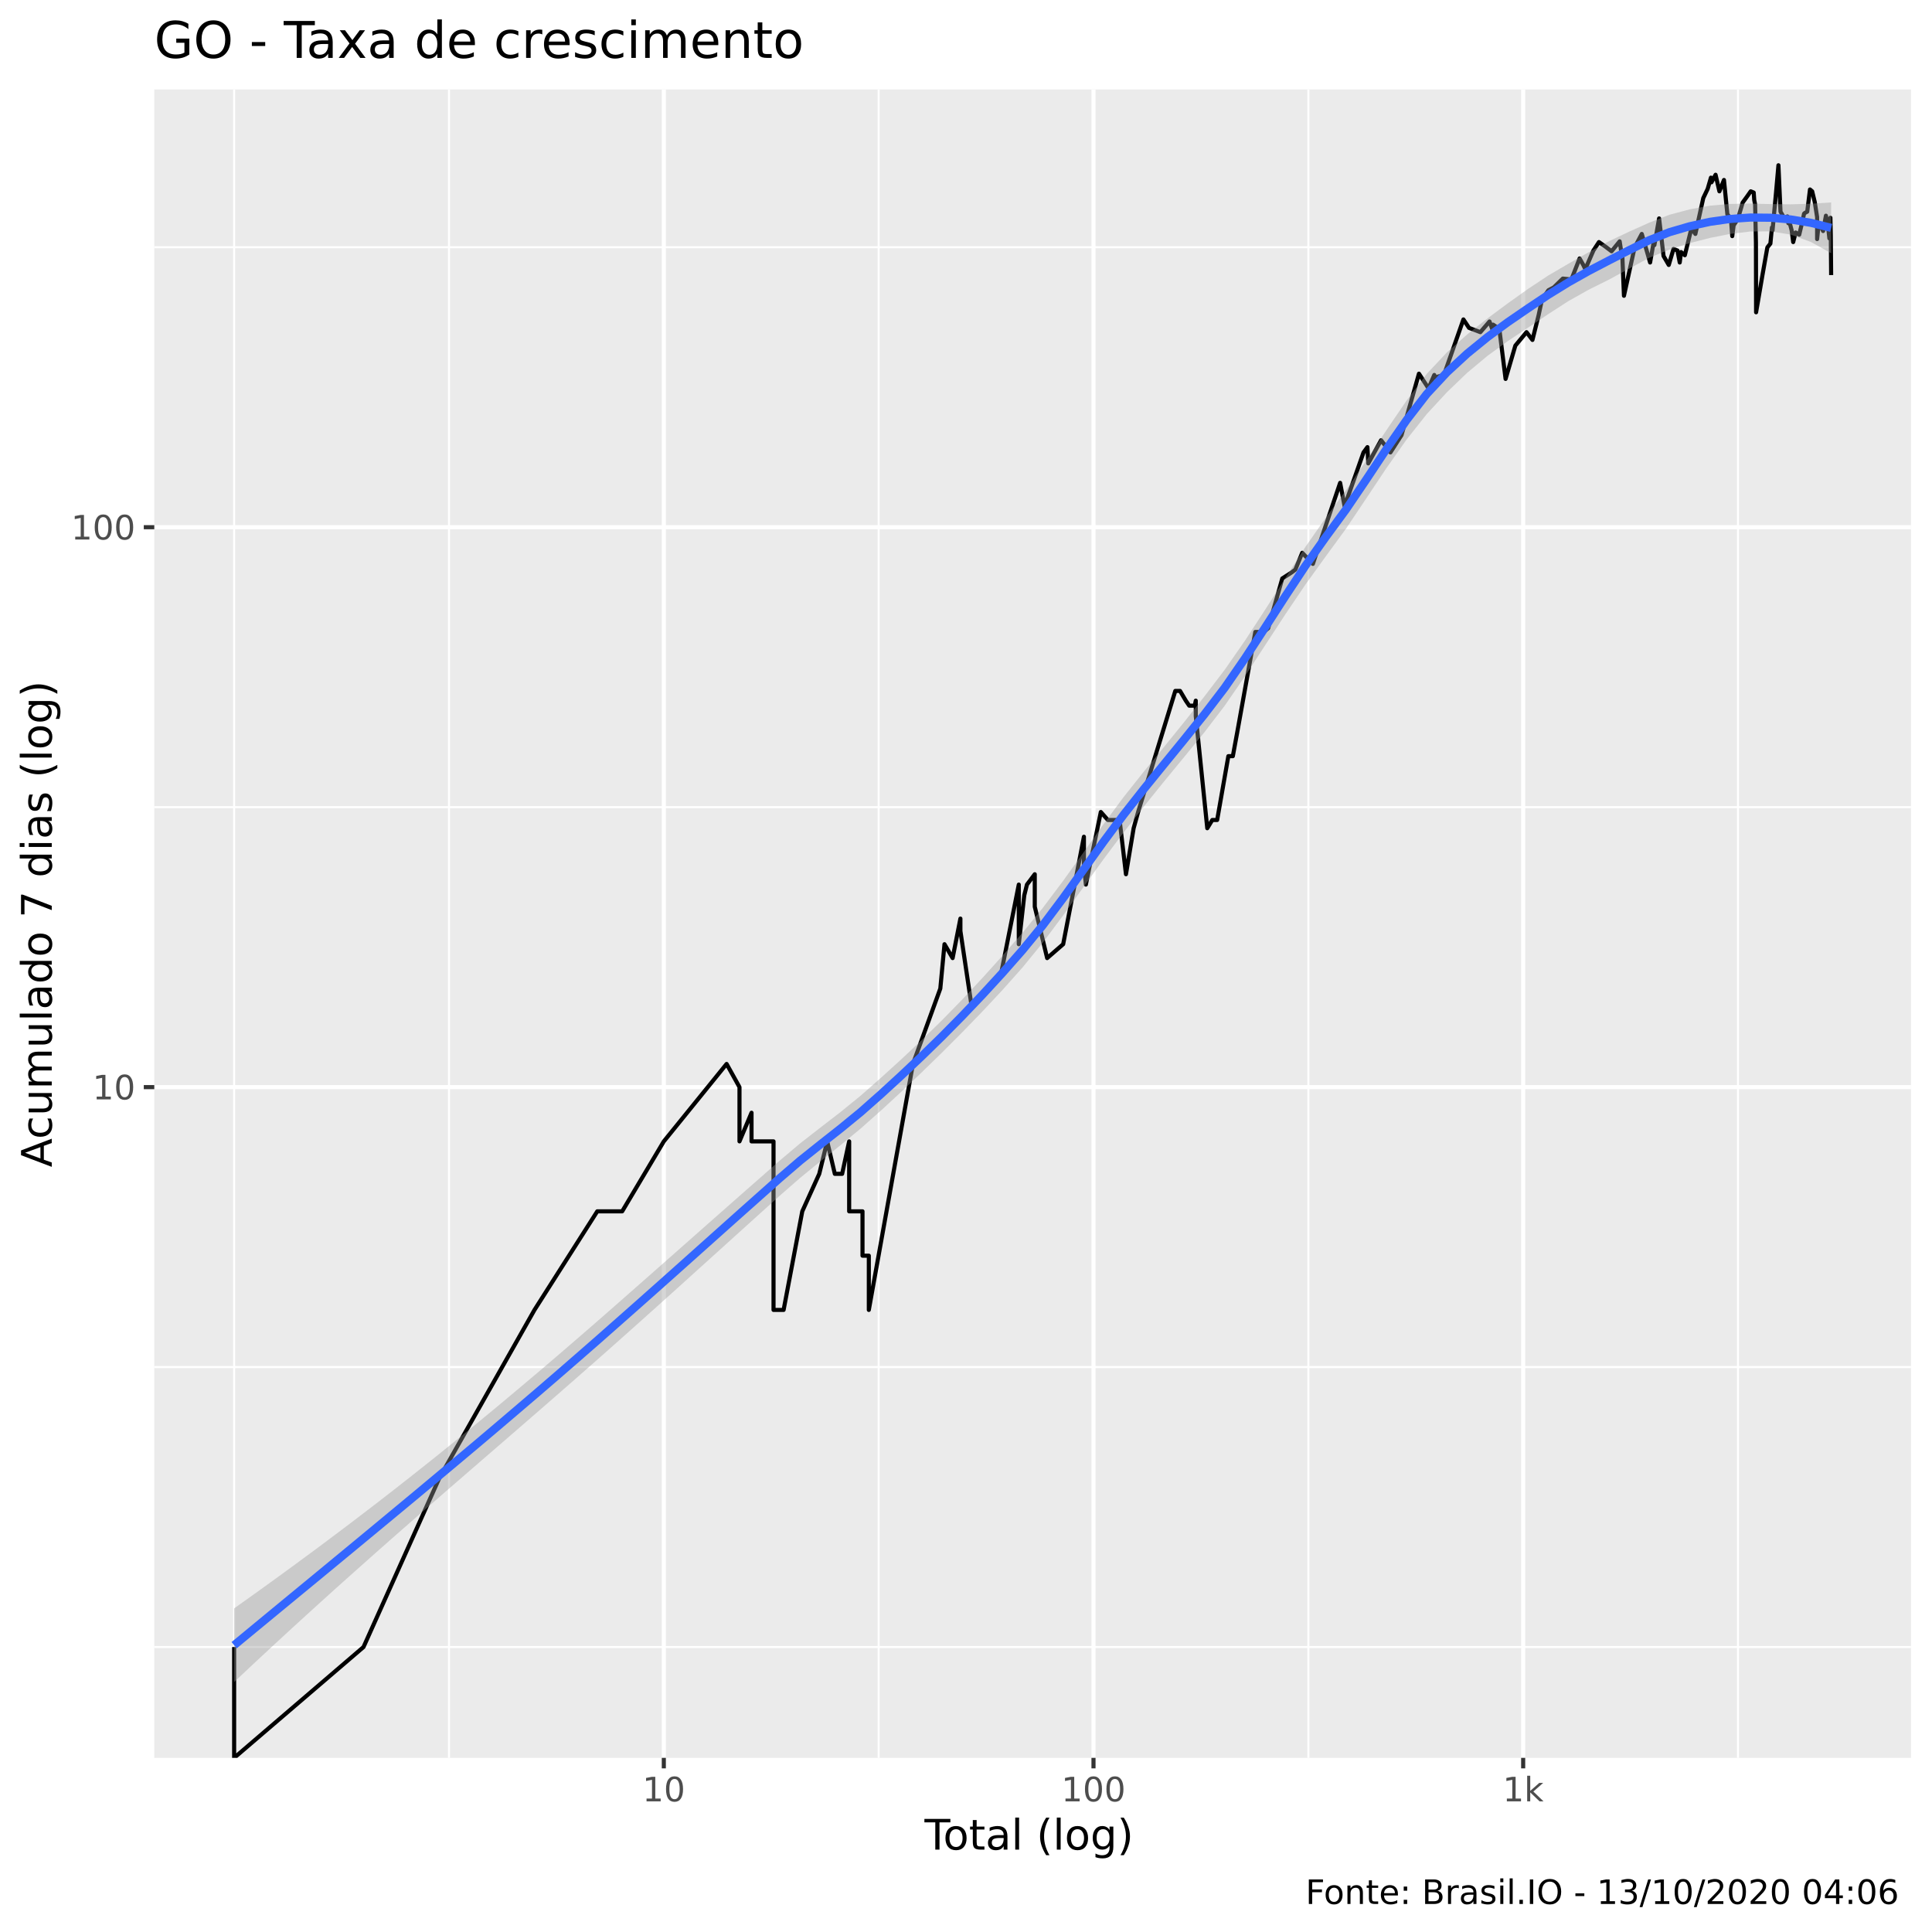
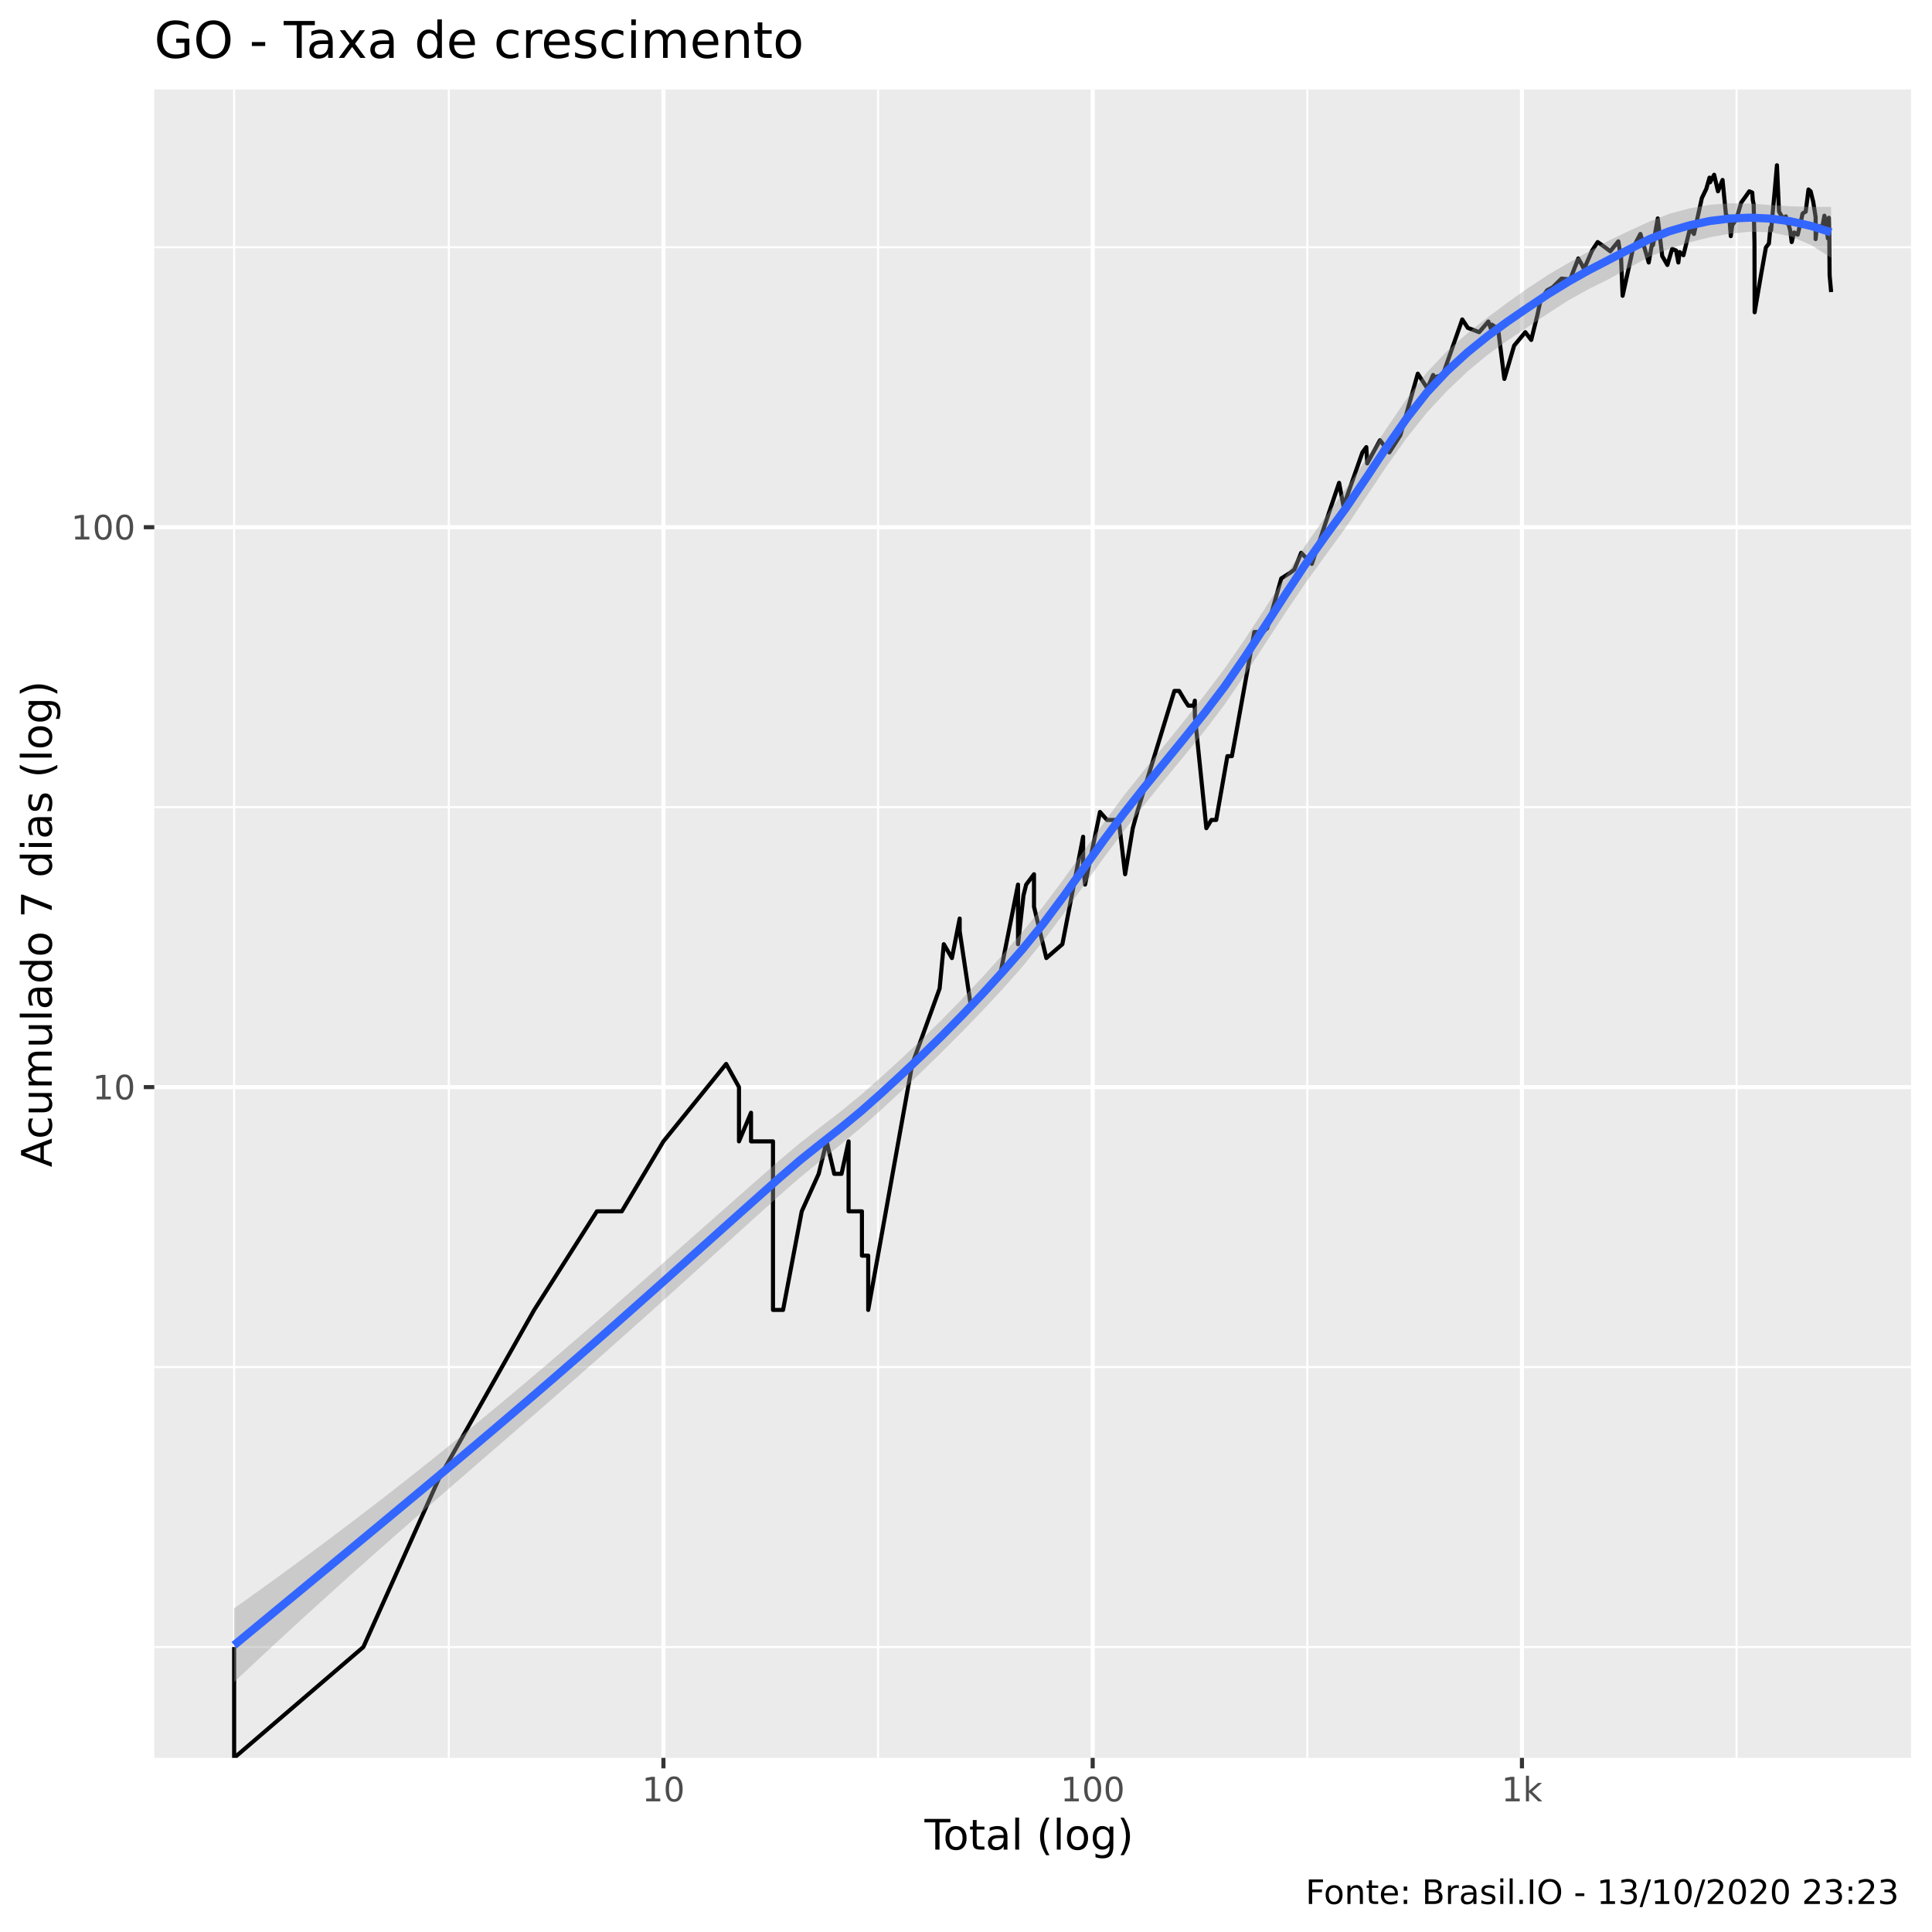
<svg xmlns="http://www.w3.org/2000/svg" viewBox="0 0 504.00 504.00">
  <defs>
    <style type="text/css">
    line, polyline, polygon, path, rect, circle {
      fill: none;
      stroke: #000000;
      stroke-linecap: round;
      stroke-linejoin: round;
      stroke-miterlimit: 10.00;
    }
  </style>
  </defs>
  <rect width="100%" height="100%" style="stroke: none; fill: #FFFFFF;" />
  <rect x="0" y="0.00" width="504.00" height="504.00" style="stroke-width: 1.07; stroke: #FFFFFF; fill: #FFFFFF;" />
  <defs>
    <clipPath id="cpNDAuMjV8NDk4LjUyfDQ1OC41N3wyMy4zMw==">
      <rect x="40.25" y="23.33" width="458.27" height="435.24" />
    </clipPath>
  </defs>
  <rect x="40.25" y="23.33" width="458.27" height="435.24" style="stroke-width: 1.07; stroke: none; fill: #EBEBEB;" clip-path="url(#cpNDAuMjV8NDk4LjUyfDQ1OC41N3wyMy4zMw==)" />
  <polyline points="40.25,429.66 498.52,429.66 " style="stroke-width: 0.53; stroke: #FFFFFF; stroke-linecap: butt;" clip-path="url(#cpNDAuMjV8NDk4LjUyfDQ1OC41N3wyMy4zMw==)" />
  <polyline points="40.25,356.63 498.52,356.63 " style="stroke-width: 0.53; stroke: #FFFFFF; stroke-linecap: butt;" clip-path="url(#cpNDAuMjV8NDk4LjUyfDQ1OC41N3wyMy4zMw==)" />
  <polyline points="40.25,210.56 498.52,210.56 " style="stroke-width: 0.53; stroke: #FFFFFF; stroke-linecap: butt;" clip-path="url(#cpNDAuMjV8NDk4LjUyfDQ1OC41N3wyMy4zMw==)" />
  <polyline points="40.25,64.50 498.52,64.50 " style="stroke-width: 0.53; stroke: #FFFFFF; stroke-linecap: butt;" clip-path="url(#cpNDAuMjV8NDk4LjUyfDQ1OC41N3wyMy4zMw==)" />
  <polyline points="61.08,458.57 61.08,23.33 " style="stroke-width: 0.53; stroke: #FFFFFF; stroke-linecap: butt;" clip-path="url(#cpNDAuMjV8NDk4LjUyfDQ1OC41N3wyMy4zMw==)" />
-   <polyline points="117.13,458.57 117.13,23.33 " style="stroke-width: 0.53; stroke: #FFFFFF; stroke-linecap: butt;" clip-path="url(#cpNDAuMjV8NDk4LjUyfDQ1OC41N3wyMy4zMw==)" />
-   <polyline points="229.22,458.57 229.22,23.33 " style="stroke-width: 0.53; stroke: #FFFFFF; stroke-linecap: butt;" clip-path="url(#cpNDAuMjV8NDk4LjUyfDQ1OC41N3wyMy4zMw==)" />
-   <polyline points="341.31,458.57 341.31,23.33 " style="stroke-width: 0.53; stroke: #FFFFFF; stroke-linecap: butt;" clip-path="url(#cpNDAuMjV8NDk4LjUyfDQ1OC41N3wyMy4zMw==)" />
-   <polyline points="453.39,458.57 453.39,23.33 " style="stroke-width: 0.53; stroke: #FFFFFF; stroke-linecap: butt;" clip-path="url(#cpNDAuMjV8NDk4LjUyfDQ1OC41N3wyMy4zMw==)" />
-   <polyline points="40.25,283.60 498.52,283.60 " style="stroke-width: 1.07; stroke: #FFFFFF; stroke-linecap: butt;" clip-path="url(#cpNDAuMjV8NDk4LjUyfDQ1OC41N3wyMy4zMw==)" />
+   <polyline points="117.08,458.57 117.08,23.33 " style="stroke-width: 0.53; stroke: #FFFFFF; stroke-linecap: butt;" clip-path="url(#cpNDAuMjV8NDk4LjUyfDQ1OC41N3wyMy4zMw==)" />
+   <polyline points="229.06,458.57 229.06,23.33 " style="stroke-width: 0.53; stroke: #FFFFFF; stroke-linecap: butt;" clip-path="url(#cpNDAuMjV8NDk4LjUyfDQ1OC41N3wyMy4zMw==)" />
+   <polyline points="341.04,458.57 341.04,23.33 " style="stroke-width: 0.53; stroke: #FFFFFF; stroke-linecap: butt;" clip-path="url(#cpNDAuMjV8NDk4LjUyfDQ1OC41N3wyMy4zMw==)" />
+   <polyline points="453.02,458.57 453.02,23.33 " style="stroke-width: 0.53; stroke: #FFFFFF; stroke-linecap: butt;" clip-path="url(#cpNDAuMjV8NDk4LjUyfDQ1OC41N3wyMy4zMw==)" />
+   <polyline points="40.25,283.59 498.52,283.59 " style="stroke-width: 1.07; stroke: #FFFFFF; stroke-linecap: butt;" clip-path="url(#cpNDAuMjV8NDk4LjUyfDQ1OC41N3wyMy4zMw==)" />
  <polyline points="40.25,137.53 498.52,137.53 " style="stroke-width: 1.07; stroke: #FFFFFF; stroke-linecap: butt;" clip-path="url(#cpNDAuMjV8NDk4LjUyfDQ1OC41N3wyMy4zMw==)" />
-   <polyline points="173.17,458.57 173.17,23.33 " style="stroke-width: 1.07; stroke: #FFFFFF; stroke-linecap: butt;" clip-path="url(#cpNDAuMjV8NDk4LjUyfDQ1OC41N3wyMy4zMw==)" />
-   <polyline points="285.26,458.57 285.26,23.33 " style="stroke-width: 1.07; stroke: #FFFFFF; stroke-linecap: butt;" clip-path="url(#cpNDAuMjV8NDk4LjUyfDQ1OC41N3wyMy4zMw==)" />
-   <polyline points="397.35,458.57 397.35,23.33 " style="stroke-width: 1.07; stroke: #FFFFFF; stroke-linecap: butt;" clip-path="url(#cpNDAuMjV8NDk4LjUyfDQ1OC41N3wyMy4zMw==)" />
-   <polyline points="61.08,429.66 61.08,429.66 61.08,429.66 61.08,429.66 61.08,429.66 61.08,429.66 61.08,429.66 61.08,458.57 94.83,429.66 94.83,429.66 114.56,385.69 139.43,341.72 139.43,341.72 155.81,316.00 155.81,316.00 162.31,316.00 173.17,297.75 189.55,277.55 192.91,283.60 192.91,283.60 192.91,297.75 196.05,290.28 196.05,297.75 201.79,297.75 201.79,341.72 204.42,341.72 204.42,341.72 209.29,316.00 213.72,306.22 215.79,297.75 217.78,306.22 217.78,306.22 219.69,306.22 221.52,297.75 221.52,316.00 225.00,316.00 225.00,327.57 226.65,327.57 226.65,327.57 226.65,341.72 238.16,277.55 245.30,257.88 246.39,246.31 248.51,249.94 248.51,249.94 250.54,239.63 250.54,242.88 253.43,262.25 261.20,253.78 265.77,230.76 265.77,246.31 267.20,233.58 267.90,230.76 269.94,228.06 269.94,236.53 273.17,249.94 277.35,246.31 282.76,218.28 282.76,222.98 282.76,225.47 283.27,230.76 287.17,211.83 289.01,213.91 292.07,213.91 293.73,228.06 295.73,216.06 295.73,216.06 296.90,211.83 306.60,180.24 307.84,180.24 309.34,182.78 310.23,184.09 311.66,184.09 311.94,182.78 311.94,186.79 314.94,216.06 316.25,213.91 317.52,213.91 320.44,197.26 321.61,197.26 322.75,191.07 327.47,164.86 329.67,164.86 330.83,163.89 334.51,150.90 336.92,149.35 337.92,148.59 339.71,144.21 342.49,147.10 346.94,133.83 349.60,125.96 350.76,132.06 355.70,118.02 356.72,116.64 356.94,120.89 360.28,114.84 362.72,118.02 365.61,113.52 370.16,97.48 372.65,101.31 374.16,97.82 374.16,98.50 376.68,97.82 381.76,83.33 383.22,85.53 386.18,86.65 388.57,83.87 389.27,85.81 389.50,84.69 391.13,85.81 392.76,98.85 395.31,90.16 398.22,86.65 399.77,88.68 401.37,82.26 402.25,78.15 403.94,75.71 405.32,74.99 407.70,72.67 409.93,72.90 412.07,67.42 413.03,69.12 413.56,70.21 415.67,65.35 417.12,63.15 418.81,64.34 420.41,65.55 422.52,62.96 422.92,65.55 423.21,66.58 423.64,77.16 426.42,64.54 428.29,61.03 429.21,64.14 430.46,68.48 431.50,62.57 431.58,63.94 432.81,56.98 433.97,66.79 435.33,69.12 436.57,64.94 437.60,65.35 438.19,68.48 438.53,65.76 439.52,66.58 441.25,59.53 442.27,61.03 444.33,51.68 445.48,49.27 446.33,46.34 446.47,47.56 447.54,45.59 448.54,49.91 449.73,46.95 450.62,55.92 451.54,56.98 451.89,61.60 452.25,58.79 453.34,57.16 454.61,52.84 455.81,51.19 456.71,49.91 457.49,50.23 457.63,52.18 457.86,53.35 458.07,63.35 458.11,81.47 459.77,71.76 461.05,64.54 461.84,63.55 462.25,59.34 462.40,60.08 463.31,50.23 463.94,43.11 464.48,55.22 465.52,56.98 466.27,56.45 466.53,58.24 466.72,57.52 467.39,60.08 467.79,63.15 468.43,60.65 469.36,61.22 470.29,57.34 470.62,55.75 470.81,55.57 471.45,55.22 472.17,49.43 472.74,49.91 473.41,52.68 474.03,56.63 474.03,62.37 474.38,58.97 474.98,58.97 475.59,60.27 476.33,56.27 476.83,58.61 477.23,62.18 477.50,56.80 477.60,61.41 477.69,71.76 " style="stroke-width: 1.07; stroke-linecap: butt;" clip-path="url(#cpNDAuMjV8NDk4LjUyfDQ1OC41N3wyMy4zMw==)" />
-   <polygon points="61.08,419.58 66.36,415.82 71.63,412.02 76.91,408.17 82.18,404.29 87.45,400.35 92.73,396.36 98.00,392.33 103.27,388.24 108.55,384.09 113.82,379.90 119.09,375.64 124.37,371.34 129.64,366.99 134.91,362.58 140.19,358.13 145.46,353.63 150.73,349.09 156.01,344.51 161.28,339.89 166.55,335.25 171.83,330.60 177.10,325.95 182.37,321.29 187.65,316.63 192.92,311.98 198.20,307.34 203.47,302.71 208.74,298.26 214.02,294.15 219.29,290.08 224.56,285.79 229.84,281.14 235.11,276.35 240.38,271.39 245.66,266.23 250.93,260.84 256.20,255.21 261.48,249.36 266.75,243.31 272.02,236.86 277.30,229.84 282.57,222.48 287.84,215.05 293.12,207.93 298.39,201.29 303.67,194.84 308.94,188.33 314.21,181.65 319.49,174.72 324.76,167.14 330.03,159.07 335.31,150.78 340.58,142.62 345.85,135.05 351.13,127.88 356.40,120.18 361.67,112.23 366.95,104.47 372.22,97.51 377.49,91.90 382.77,87.22 388.04,83.06 393.31,79.15 398.59,75.39 403.86,71.89 409.13,68.81 414.41,65.82 419.68,62.95 424.96,60.45 430.23,58.09 435.50,56.03 440.78,54.62 446.05,53.66 451.32,53.20 456.60,53.10 461.87,53.24 467.14,53.30 472.42,53.15 477.69,52.81 477.69,66.07 472.42,63.12 467.14,61.20 461.87,60.35 456.60,60.39 451.32,61.03 446.05,62.07 440.78,63.43 435.50,65.11 430.23,67.24 424.96,70.10 419.68,72.97 414.41,75.59 409.13,78.56 403.86,81.96 398.59,85.50 393.31,89.00 388.04,92.83 382.77,97.23 377.49,102.29 372.22,108.00 366.95,114.65 361.67,122.12 356.40,130.05 351.13,137.92 345.85,145.14 340.58,152.45 335.31,160.26 330.03,168.34 324.76,176.42 319.49,184.10 314.21,191.00 308.94,197.45 303.67,203.86 298.39,210.41 293.12,217.15 287.84,224.20 282.57,231.51 277.30,238.85 272.02,245.93 266.75,252.38 261.48,258.30 256.20,263.95 250.93,269.39 245.66,274.67 240.38,279.81 235.11,284.82 229.84,289.68 224.56,294.37 219.29,298.73 214.02,302.95 208.74,307.27 203.47,311.87 198.20,316.62 192.92,321.39 187.65,326.16 182.37,330.92 177.10,335.69 171.83,340.43 166.55,345.16 161.28,349.86 156.01,354.53 150.73,359.17 145.46,363.78 140.19,368.37 134.91,372.95 129.64,377.51 124.37,382.07 119.09,386.64 113.82,391.22 108.55,395.82 103.27,400.44 98.00,405.09 92.73,409.78 87.45,414.50 82.18,419.27 76.91,424.07 71.63,428.93 66.36,433.83 61.08,438.79 " style="stroke-width: 0.00; stroke: none; fill: #999999; fill-opacity: 0.40;" clip-path="url(#cpNDAuMjV8NDk4LjUyfDQ1OC41N3wyMy4zMw==)" />
-   <polyline points="61.08,419.58 66.36,415.82 71.63,412.02 76.91,408.17 82.18,404.29 87.45,400.35 92.73,396.36 98.00,392.33 103.27,388.24 108.55,384.09 113.82,379.90 119.09,375.64 124.37,371.34 129.64,366.99 134.91,362.58 140.19,358.13 145.46,353.63 150.73,349.09 156.01,344.51 161.28,339.89 166.55,335.25 171.83,330.60 177.10,325.95 182.37,321.29 187.65,316.63 192.92,311.98 198.20,307.34 203.47,302.71 208.74,298.26 214.02,294.15 219.29,290.08 224.56,285.79 229.84,281.14 235.11,276.35 240.38,271.39 245.66,266.23 250.93,260.84 256.20,255.21 261.48,249.36 266.75,243.31 272.02,236.86 277.30,229.84 282.57,222.48 287.84,215.05 293.12,207.93 298.39,201.29 303.67,194.84 308.94,188.33 314.21,181.65 319.49,174.72 324.76,167.14 330.03,159.07 335.31,150.78 340.58,142.62 345.85,135.05 351.13,127.88 356.40,120.18 361.67,112.23 366.95,104.47 372.22,97.51 377.49,91.90 382.77,87.22 388.04,83.06 393.31,79.15 398.59,75.39 403.86,71.89 409.13,68.81 414.41,65.82 419.68,62.95 424.96,60.45 430.23,58.09 435.50,56.03 440.78,54.62 446.05,53.66 451.32,53.20 456.60,53.10 461.87,53.24 467.14,53.30 472.42,53.15 477.69,52.81 " style="stroke-width: 2.13; stroke: none;" clip-path="url(#cpNDAuMjV8NDk4LjUyfDQ1OC41N3wyMy4zMw==)" />
-   <polyline points="477.69,66.07 472.42,63.12 467.14,61.20 461.87,60.35 456.60,60.39 451.32,61.03 446.05,62.07 440.78,63.43 435.50,65.11 430.23,67.24 424.96,70.10 419.68,72.97 414.41,75.59 409.13,78.56 403.86,81.96 398.59,85.50 393.31,89.00 388.04,92.83 382.77,97.23 377.49,102.29 372.22,108.00 366.95,114.65 361.67,122.12 356.40,130.05 351.13,137.92 345.85,145.14 340.58,152.45 335.31,160.26 330.03,168.34 324.76,176.42 319.49,184.10 314.21,191.00 308.94,197.45 303.67,203.86 298.39,210.41 293.12,217.15 287.84,224.20 282.57,231.51 277.30,238.85 272.02,245.93 266.75,252.38 261.48,258.30 256.20,263.95 250.93,269.39 245.66,274.67 240.38,279.81 235.11,284.82 229.84,289.68 224.56,294.37 219.29,298.73 214.02,302.95 208.74,307.27 203.47,311.87 198.20,316.62 192.92,321.39 187.65,326.16 182.37,330.92 177.10,335.69 171.83,340.43 166.55,345.16 161.28,349.86 156.01,354.53 150.73,359.17 145.46,363.78 140.19,368.37 134.91,372.95 129.64,377.51 124.37,382.07 119.09,386.64 113.82,391.22 108.55,395.82 103.27,400.44 98.00,405.09 92.73,409.78 87.45,414.50 82.18,419.27 76.91,424.07 71.63,428.93 66.36,433.83 61.08,438.79 " style="stroke-width: 2.13; stroke: none;" clip-path="url(#cpNDAuMjV8NDk4LjUyfDQ1OC41N3wyMy4zMw==)" />
-   <polyline points="61.08,429.18 66.36,424.82 71.63,420.47 76.91,416.12 82.18,411.78 87.45,407.43 92.73,403.07 98.00,398.71 103.27,394.34 108.55,389.96 113.82,385.56 119.09,381.14 124.37,376.71 129.64,372.25 134.91,367.76 140.19,363.25 145.46,358.71 150.73,354.13 156.01,349.52 161.28,344.87 166.55,340.21 171.83,335.52 177.10,330.82 182.37,326.11 187.65,321.39 192.92,316.68 198.20,311.98 203.47,307.29 208.74,302.77 214.02,298.55 219.29,294.40 224.56,290.08 229.84,285.41 235.11,280.58 240.38,275.60 245.66,270.45 250.93,265.11 256.20,259.58 261.48,253.83 266.75,247.84 272.02,241.39 277.30,234.35 282.57,226.99 287.84,219.63 293.12,212.54 298.39,205.85 303.67,199.35 308.94,192.89 314.21,186.33 319.49,179.41 324.76,171.78 330.03,163.71 335.31,155.52 340.58,147.54 345.85,140.09 351.13,132.90 356.40,125.12 361.67,117.17 366.95,109.56 372.22,102.75 377.49,97.09 382.77,92.23 388.04,87.94 393.31,84.07 398.59,80.45 403.86,76.93 409.13,73.68 414.41,70.71 419.68,67.96 424.96,65.27 430.23,62.66 435.50,60.57 440.78,59.03 446.05,57.87 451.32,57.12 456.60,56.75 461.87,56.80 467.14,57.25 472.42,58.13 477.69,59.44 " style="stroke-width: 2.13; stroke: #3366FF; stroke-linecap: butt;" clip-path="url(#cpNDAuMjV8NDk4LjUyfDQ1OC41N3wyMy4zMw==)" />
+   <polyline points="173.07,458.57 173.07,23.33 " style="stroke-width: 1.07; stroke: #FFFFFF; stroke-linecap: butt;" clip-path="url(#cpNDAuMjV8NDk4LjUyfDQ1OC41N3wyMy4zMw==)" />
+   <polyline points="285.05,458.57 285.05,23.33 " style="stroke-width: 1.07; stroke: #FFFFFF; stroke-linecap: butt;" clip-path="url(#cpNDAuMjV8NDk4LjUyfDQ1OC41N3wyMy4zMw==)" />
+   <polyline points="397.03,458.57 397.03,23.33 " style="stroke-width: 1.07; stroke: #FFFFFF; stroke-linecap: butt;" clip-path="url(#cpNDAuMjV8NDk4LjUyfDQ1OC41N3wyMy4zMw==)" />
+   <polyline points="61.08,429.66 61.08,429.66 61.08,429.66 61.08,429.66 61.08,429.66 61.08,429.66 61.08,429.66 61.08,458.57 94.79,429.66 94.79,429.66 114.51,385.69 139.36,341.72 139.36,341.72 155.72,316.00 155.72,316.00 162.21,316.00 173.07,297.75 189.43,277.55 192.78,283.59 192.78,283.59 192.78,297.75 195.92,290.28 195.92,297.75 201.65,297.75 201.65,341.72 204.28,341.72 204.28,341.72 209.15,316.00 213.57,306.22 215.64,297.75 217.63,306.22 217.63,306.22 219.53,306.22 221.37,297.75 221.37,316.00 224.85,316.00 224.85,327.56 226.49,327.56 226.49,327.56 226.49,341.72 237.99,277.55 245.12,257.87 246.21,246.31 248.33,249.93 248.33,249.93 250.35,239.62 250.35,242.88 253.24,262.25 261.01,253.78 265.57,230.76 265.57,246.31 267.00,233.58 267.70,230.76 269.74,228.06 269.74,236.53 272.96,249.93 277.14,246.31 282.55,218.28 282.55,222.98 282.55,225.47 283.06,230.76 286.95,211.82 288.79,213.90 291.84,213.90 293.51,228.06 295.51,216.05 295.51,216.05 296.67,211.82 306.36,180.24 307.60,180.24 309.11,182.78 309.99,184.09 311.42,184.09 311.70,182.78 311.70,186.79 314.70,216.05 316.01,213.90 317.27,213.90 320.19,197.26 321.36,197.26 322.50,191.07 327.22,164.86 329.41,164.86 330.57,163.89 334.24,150.90 336.66,149.35 337.66,148.59 339.44,144.21 342.22,147.10 346.66,133.83 349.33,125.96 350.48,132.06 355.41,118.02 356.43,116.64 356.66,120.89 360.00,114.84 362.43,118.02 365.32,113.52 369.86,97.48 372.35,101.31 373.86,97.82 373.86,98.50 376.38,97.82 381.46,83.33 382.91,85.53 385.87,86.65 388.26,83.87 388.95,85.81 389.18,84.69 390.81,85.81 392.44,98.85 394.99,90.16 397.90,86.65 399.45,88.68 401.04,82.26 401.93,78.15 403.61,75.71 404.99,74.99 407.37,72.67 409.60,72.90 411.73,67.42 412.69,69.12 413.22,70.21 415.33,65.35 416.78,63.15 418.47,64.34 420.07,65.55 422.17,62.96 422.58,65.55 422.86,66.58 423.29,77.16 426.07,64.54 427.93,61.03 428.85,64.14 430.10,68.48 431.15,62.57 431.22,63.94 432.46,56.98 433.62,66.79 434.97,69.12 436.21,64.94 437.24,65.35 437.83,68.48 438.16,65.76 439.16,66.58 440.88,59.53 441.90,61.03 443.96,51.68 445.12,49.27 445.96,46.34 446.10,47.56 447.17,45.59 448.17,49.91 449.36,46.95 450.24,55.92 451.16,56.98 451.51,61.60 451.88,58.79 452.97,57.16 454.23,52.84 455.43,51.19 456.33,49.91 457.11,50.23 457.25,52.18 457.48,53.34 457.69,63.35 457.73,81.47 459.39,71.76 460.67,64.54 461.45,63.55 461.86,59.34 462.02,60.08 462.93,50.23 463.55,43.11 464.09,55.22 465.13,56.98 465.88,56.45 466.14,58.24 466.33,57.52 467.00,60.08 467.40,63.15 468.04,60.65 468.97,61.22 469.89,57.34 470.23,55.75 470.41,55.57 471.05,55.22 471.78,49.43 472.34,49.91 473.02,52.68 473.64,56.63 473.64,62.37 473.99,58.97 474.58,58.97 475.19,60.27 475.93,56.27 476.43,58.61 476.83,62.18 477.10,56.80 477.20,61.41 477.29,71.76 477.69,76.19 " style="stroke-width: 1.07; stroke-linecap: butt;" clip-path="url(#cpNDAuMjV8NDk4LjUyfDQ1OC41N3wyMy4zMw==)" />
+   <polygon points="61.08,419.57 66.36,415.80 71.63,412.00 76.91,408.15 82.18,404.26 87.45,400.32 92.73,396.33 98.00,392.29 103.27,388.20 108.55,384.05 113.82,379.85 119.09,375.59 124.37,371.28 129.64,366.92 134.91,362.51 140.19,358.06 145.46,353.55 150.73,349.01 156.01,344.42 161.28,339.79 166.55,335.15 171.83,330.50 177.10,325.84 182.37,321.18 187.65,316.52 192.92,311.86 198.20,307.21 203.47,302.58 208.74,298.14 214.02,294.03 219.29,289.95 224.56,285.65 229.84,280.99 235.11,276.19 240.38,271.22 245.66,266.05 250.93,260.64 256.20,255.00 261.48,249.13 266.75,243.07 272.02,236.60 277.30,229.55 282.57,222.17 287.84,214.74 293.12,207.63 298.39,201.01 303.67,194.55 308.94,188.02 314.21,181.34 319.49,174.37 324.76,166.75 330.03,158.66 335.31,150.36 340.58,142.22 345.85,134.67 351.13,127.48 356.40,119.75 361.67,111.79 366.95,104.05 372.22,97.15 377.49,91.60 382.77,86.96 388.04,82.82 393.31,78.91 398.59,75.17 403.86,71.69 409.13,68.62 414.41,65.63 419.68,62.77 424.96,60.25 430.23,57.82 435.50,55.76 440.78,54.35 446.05,53.41 451.32,53.05 456.60,53.11 461.87,53.47 467.14,53.82 472.42,53.97 477.69,53.96 477.69,67.26 472.42,63.90 467.14,61.67 461.87,60.59 456.60,60.45 451.32,60.95 446.05,61.89 440.78,63.21 435.50,64.89 430.23,66.99 424.96,69.87 419.68,72.81 414.41,75.42 409.13,78.36 403.86,81.75 398.59,85.29 393.31,88.79 388.04,92.59 382.77,96.96 377.49,101.99 372.22,107.65 366.95,114.26 361.67,121.70 356.40,129.62 351.13,137.52 345.85,144.78 340.58,152.07 335.31,159.86 330.03,167.95 324.76,176.04 319.49,183.76 314.21,190.70 308.94,197.17 303.67,203.57 298.39,210.12 293.12,216.86 287.84,223.90 282.57,231.22 277.30,238.57 272.02,245.66 266.75,252.15 261.48,258.09 256.20,263.75 250.93,269.21 245.66,274.49 240.38,279.64 235.11,284.66 229.84,289.54 224.56,294.23 219.29,298.60 214.02,302.83 208.74,307.15 203.47,311.75 198.20,316.50 192.92,321.27 187.65,326.04 182.37,330.82 177.10,335.58 171.83,340.34 166.55,345.07 161.28,349.77 156.01,354.45 150.73,359.10 145.46,363.71 140.19,368.31 134.91,372.88 129.64,377.45 124.37,382.02 119.09,386.59 113.82,391.18 108.55,395.78 103.27,400.41 98.00,405.06 92.73,409.75 87.45,414.48 82.18,419.25 76.91,424.06 71.63,428.92 66.36,433.83 61.08,438.79 " style="stroke-width: 0.00; stroke: none; fill: #999999; fill-opacity: 0.40;" clip-path="url(#cpNDAuMjV8NDk4LjUyfDQ1OC41N3wyMy4zMw==)" />
+   <polyline points="61.08,419.57 66.36,415.80 71.63,412.00 76.91,408.15 82.18,404.26 87.45,400.32 92.73,396.33 98.00,392.29 103.27,388.20 108.55,384.05 113.82,379.85 119.09,375.59 124.37,371.28 129.64,366.92 134.91,362.51 140.19,358.06 145.46,353.55 150.73,349.01 156.01,344.42 161.28,339.79 166.55,335.15 171.83,330.50 177.10,325.84 182.37,321.18 187.65,316.52 192.92,311.86 198.20,307.21 203.47,302.58 208.74,298.14 214.02,294.03 219.29,289.95 224.56,285.65 229.84,280.99 235.11,276.19 240.38,271.22 245.66,266.05 250.93,260.64 256.20,255.00 261.48,249.13 266.75,243.07 272.02,236.60 277.30,229.55 282.57,222.17 287.84,214.74 293.12,207.63 298.39,201.01 303.67,194.55 308.94,188.02 314.21,181.34 319.49,174.37 324.76,166.75 330.03,158.66 335.31,150.36 340.58,142.22 345.85,134.67 351.13,127.48 356.40,119.75 361.67,111.79 366.95,104.05 372.22,97.15 377.49,91.60 382.77,86.96 388.04,82.82 393.31,78.91 398.59,75.17 403.86,71.69 409.13,68.62 414.41,65.63 419.68,62.77 424.96,60.25 430.23,57.82 435.50,55.76 440.78,54.35 446.05,53.41 451.32,53.05 456.60,53.11 461.87,53.47 467.14,53.82 472.42,53.97 477.69,53.96 " style="stroke-width: 2.13; stroke: none;" clip-path="url(#cpNDAuMjV8NDk4LjUyfDQ1OC41N3wyMy4zMw==)" />
+   <polyline points="477.69,67.26 472.42,63.90 467.14,61.67 461.87,60.59 456.60,60.45 451.32,60.95 446.05,61.89 440.78,63.21 435.50,64.89 430.23,66.99 424.96,69.87 419.68,72.81 414.41,75.42 409.13,78.36 403.86,81.75 398.59,85.29 393.31,88.79 388.04,92.59 382.77,96.96 377.49,101.99 372.22,107.65 366.95,114.26 361.67,121.70 356.40,129.62 351.13,137.52 345.85,144.78 340.58,152.07 335.31,159.86 330.03,167.95 324.76,176.04 319.49,183.76 314.21,190.70 308.94,197.17 303.67,203.57 298.39,210.12 293.12,216.86 287.84,223.90 282.57,231.22 277.30,238.57 272.02,245.66 266.75,252.15 261.48,258.09 256.20,263.75 250.93,269.21 245.66,274.49 240.38,279.64 235.11,284.66 229.84,289.54 224.56,294.23 219.29,298.60 214.02,302.83 208.74,307.15 203.47,311.75 198.20,316.50 192.92,321.27 187.65,326.04 182.37,330.82 177.10,335.58 171.83,340.34 166.55,345.07 161.28,349.77 156.01,354.45 150.73,359.10 145.46,363.71 140.19,368.31 134.91,372.88 129.64,377.45 124.37,382.02 119.09,386.59 113.82,391.18 108.55,395.78 103.27,400.41 98.00,405.06 92.73,409.75 87.45,414.48 82.18,419.25 76.91,424.06 71.63,428.92 66.36,433.83 61.08,438.79 " style="stroke-width: 2.13; stroke: none;" clip-path="url(#cpNDAuMjV8NDk4LjUyfDQ1OC41N3wyMy4zMw==)" />
+   <polyline points="61.08,429.18 66.36,424.81 71.63,420.46 76.91,416.11 82.18,411.75 87.45,407.40 92.73,403.04 98.00,398.68 103.27,394.30 108.55,389.91 113.82,385.51 119.09,381.09 124.37,376.65 129.64,372.19 134.91,367.70 140.19,363.18 145.46,358.63 150.73,354.05 156.01,349.43 161.28,344.78 166.55,340.11 171.83,335.42 177.10,330.71 182.37,326.00 187.65,321.28 192.92,316.57 198.20,311.86 203.47,307.17 208.74,302.64 214.02,298.43 219.29,294.28 224.56,289.94 229.84,285.26 235.11,280.42 240.38,275.43 245.66,270.27 250.93,264.92 256.20,259.38 261.48,253.61 266.75,247.61 272.02,241.13 277.30,234.06 282.57,226.69 287.84,219.32 293.12,212.24 298.39,205.56 303.67,199.06 308.94,192.59 314.21,186.02 319.49,179.06 324.76,171.40 330.03,163.30 335.31,155.11 340.58,147.14 345.85,139.72 351.13,132.50 356.40,124.69 361.67,116.74 366.95,109.15 372.22,102.40 377.49,96.79 382.77,91.96 388.04,87.70 393.31,83.85 398.59,80.23 403.86,76.72 409.13,73.49 414.41,70.52 419.68,67.79 424.96,65.06 430.23,62.41 435.50,60.32 440.78,58.78 446.05,57.65 451.32,57.00 456.60,56.78 461.87,57.03 467.14,57.74 472.42,58.93 477.69,60.61 " style="stroke-width: 2.13; stroke: #3366FF; stroke-linecap: butt;" clip-path="url(#cpNDAuMjV8NDk4LjUyfDQ1OC41N3wyMy4zMw==)" />
  <defs>
    <clipPath id="cpMC4wMHw1MDQuMDB8NTA0LjAwfDAuMDA=">
      <rect x="0.00" y="0.00" width="504.00" height="504.00" />
    </clipPath>
  </defs>
  <g clip-path="url(#cpMC4wMHw1MDQuMDB8NTA0LjAwfDAuMDA=)">
    <text x="24.13" y="286.80" style="font-size: 8.80px; fill: #4D4D4D; font-family: DejaVu Sans;" textLength="11.20px" lengthAdjust="spacingAndGlyphs">10</text>
  </g>
  <g clip-path="url(#cpMC4wMHw1MDQuMDB8NTA0LjAwfDAuMDA=)">
    <text x="18.53" y="140.74" style="font-size: 8.80px; fill: #4D4D4D; font-family: DejaVu Sans;" textLength="16.80px" lengthAdjust="spacingAndGlyphs">100</text>
  </g>
-   <polyline points="37.51,283.60 40.25,283.60 " style="stroke-width: 1.07; stroke: #333333; stroke-linecap: butt;" clip-path="url(#cpMC4wMHw1MDQuMDB8NTA0LjAwfDAuMDA=)" />
+   <polyline points="37.51,283.59 40.25,283.59 " style="stroke-width: 1.07; stroke: #333333; stroke-linecap: butt;" clip-path="url(#cpMC4wMHw1MDQuMDB8NTA0LjAwfDAuMDA=)" />
  <polyline points="37.51,137.53 40.25,137.53 " style="stroke-width: 1.07; stroke: #333333; stroke-linecap: butt;" clip-path="url(#cpMC4wMHw1MDQuMDB8NTA0LjAwfDAuMDA=)" />
-   <polyline points="173.17,461.31 173.17,458.57 " style="stroke-width: 1.07; stroke: #333333; stroke-linecap: butt;" clip-path="url(#cpMC4wMHw1MDQuMDB8NTA0LjAwfDAuMDA=)" />
-   <polyline points="285.26,461.31 285.26,458.57 " style="stroke-width: 1.07; stroke: #333333; stroke-linecap: butt;" clip-path="url(#cpMC4wMHw1MDQuMDB8NTA0LjAwfDAuMDA=)" />
-   <polyline points="397.35,461.31 397.35,458.57 " style="stroke-width: 1.07; stroke: #333333; stroke-linecap: butt;" clip-path="url(#cpMC4wMHw1MDQuMDB8NTA0LjAwfDAuMDA=)" />
+   <polyline points="173.07,461.31 173.07,458.57 " style="stroke-width: 1.07; stroke: #333333; stroke-linecap: butt;" clip-path="url(#cpMC4wMHw1MDQuMDB8NTA0LjAwfDAuMDA=)" />
+   <polyline points="285.05,461.31 285.05,458.57 " style="stroke-width: 1.07; stroke: #333333; stroke-linecap: butt;" clip-path="url(#cpMC4wMHw1MDQuMDB8NTA0LjAwfDAuMDA=)" />
+   <polyline points="397.03,461.31 397.03,458.57 " style="stroke-width: 1.07; stroke: #333333; stroke-linecap: butt;" clip-path="url(#cpMC4wMHw1MDQuMDB8NTA0LjAwfDAuMDA=)" />
  <g clip-path="url(#cpMC4wMHw1MDQuMDB8NTA0LjAwfDAuMDA=)">
-     <text x="167.57" y="469.92" style="font-size: 8.80px; fill: #4D4D4D; font-family: DejaVu Sans;" textLength="11.20px" lengthAdjust="spacingAndGlyphs">10</text>
+     <text x="167.47" y="469.92" style="font-size: 8.80px; fill: #4D4D4D; font-family: DejaVu Sans;" textLength="11.20px" lengthAdjust="spacingAndGlyphs">10</text>
  </g>
  <g clip-path="url(#cpMC4wMHw1MDQuMDB8NTA0LjAwfDAuMDA=)">
-     <text x="276.86" y="469.92" style="font-size: 8.80px; fill: #4D4D4D; font-family: DejaVu Sans;" textLength="16.80px" lengthAdjust="spacingAndGlyphs">100</text>
+     <text x="276.65" y="469.92" style="font-size: 8.80px; fill: #4D4D4D; font-family: DejaVu Sans;" textLength="16.80px" lengthAdjust="spacingAndGlyphs">100</text>
  </g>
  <g clip-path="url(#cpMC4wMHw1MDQuMDB8NTA0LjAwfDAuMDA=)">
-     <text x="392.00" y="469.92" style="font-size: 8.80px; fill: #4D4D4D; font-family: DejaVu Sans;" textLength="10.69px" lengthAdjust="spacingAndGlyphs">1k</text>
+     <text x="391.68" y="469.92" style="font-size: 8.80px; fill: #4D4D4D; font-family: DejaVu Sans;" textLength="10.69px" lengthAdjust="spacingAndGlyphs">1k</text>
  </g>
  <g clip-path="url(#cpMC4wMHw1MDQuMDB8NTA0LjAwfDAuMDA=)">
    <text x="241.18" y="482.51" style="font-size: 11.00px; font-family: DejaVu Sans;" textLength="56.41px" lengthAdjust="spacingAndGlyphs">Total (log)</text>
  </g>
  <g clip-path="url(#cpMC4wMHw1MDQuMDB8NTA0LjAwfDAuMDA=)">
    <text transform="translate(13.50,304.49) rotate(-90)" style="font-size: 11.00px; font-family: DejaVu Sans;" textLength="127.09px" lengthAdjust="spacingAndGlyphs">Acumulado 7 dias (log)</text>
  </g>
  <g clip-path="url(#cpMC4wMHw1MDQuMDB8NTA0LjAwfDAuMDA=)">
    <text x="40.25" y="15.10" style="font-size: 13.20px; font-family: DejaVu Sans;" textLength="171.92px" lengthAdjust="spacingAndGlyphs">GO - Taxa de crescimento</text>
  </g>
  <g clip-path="url(#cpMC4wMHw1MDQuMDB8NTA0LjAwfDAuMDA=)">
-     <text x="340.58" y="496.69" style="font-size: 8.80px; font-family: DejaVu Sans;" textLength="157.94px" lengthAdjust="spacingAndGlyphs">Fonte: Brasil.IO -  13/10/2020 04:06</text>
+     <text x="340.58" y="496.69" style="font-size: 8.80px; font-family: DejaVu Sans;" textLength="157.94px" lengthAdjust="spacingAndGlyphs">Fonte: Brasil.IO -  13/10/2020 23:23</text>
  </g>
</svg>
